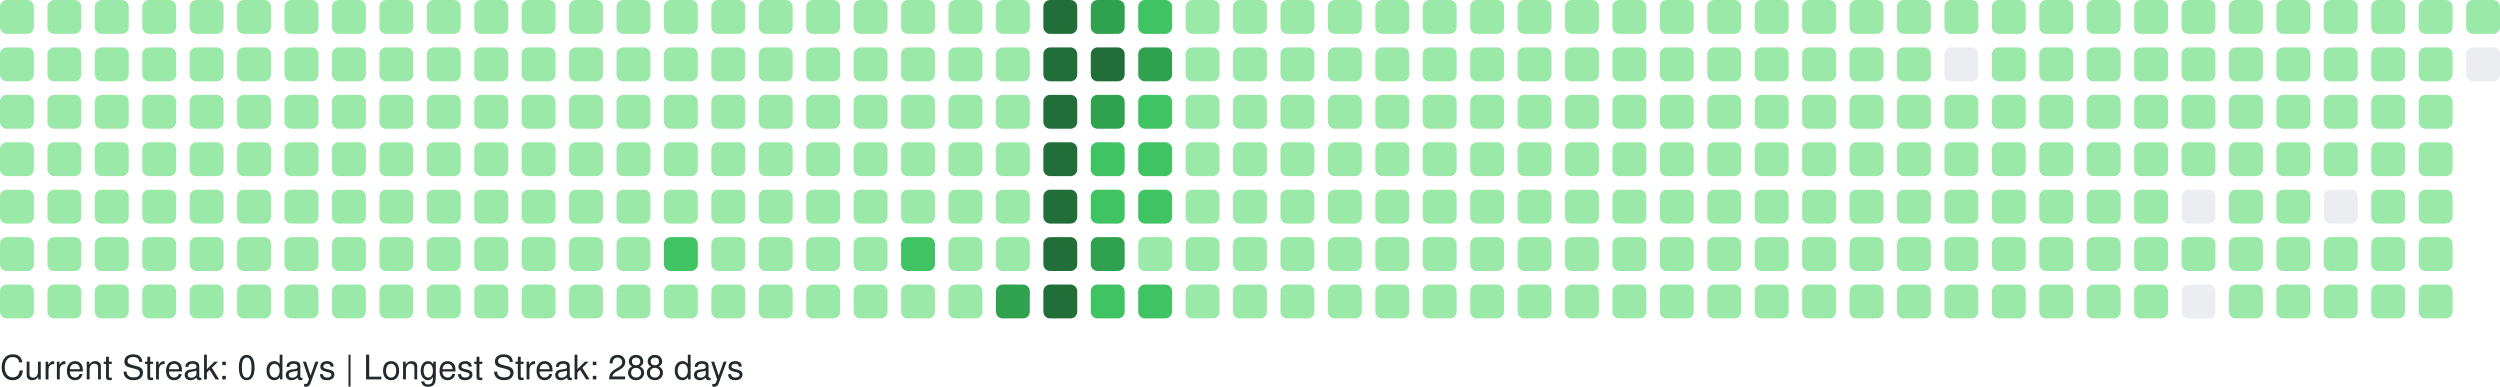
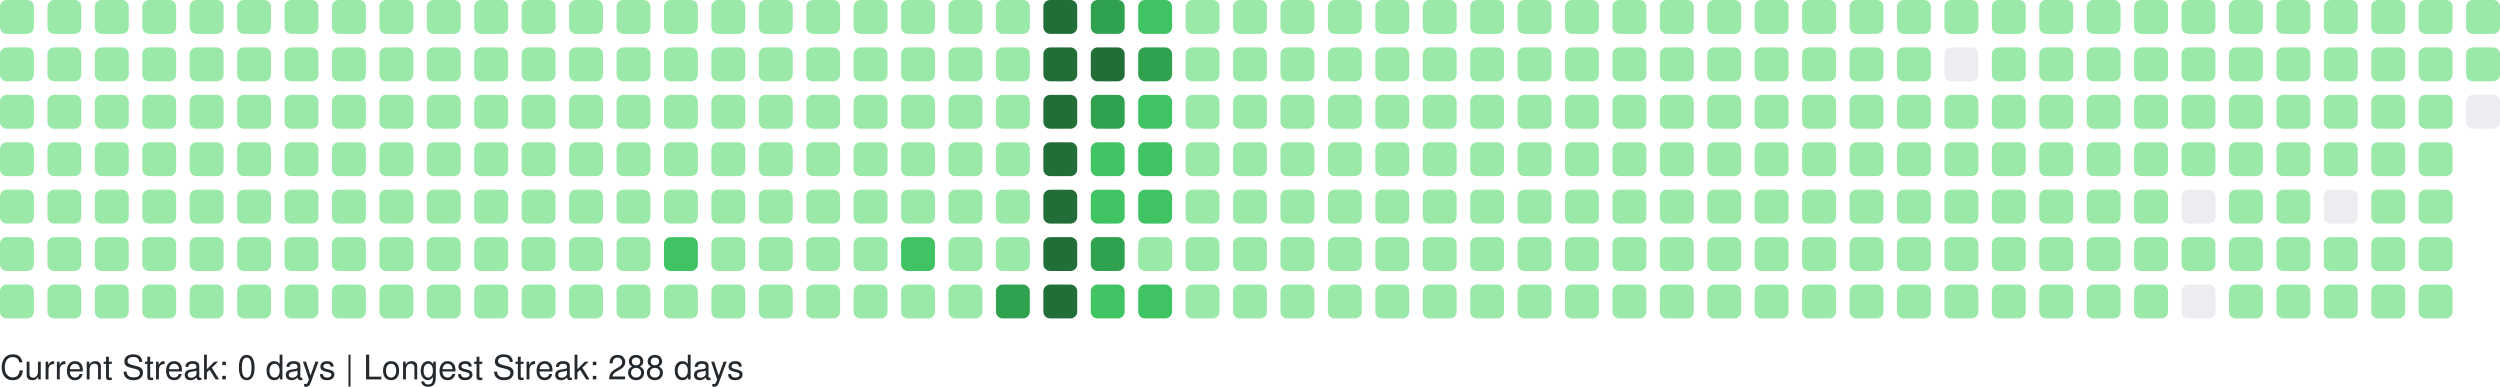
<svg xmlns="http://www.w3.org/2000/svg" width="738" height="114" viewBox="0 0 738 114" role="img" aria-label="GitHub Contributions Heatmap">
  <style>
    text { font-family: -apple-system, BlinkMacSystemFont, "Segoe UI", Helvetica, Arial, sans-serif; font-size: 10px; fill: #24292e; }
  </style>
  <g>
    <rect x="0" y="0" width="10" height="10" rx="2" ry="2" fill="#9be9a8" role="img" aria-label="1 contributions on 2025-09-14">
      </rect>
    <rect x="0" y="14" width="10" height="10" rx="2" ry="2" fill="#9be9a8" role="img" aria-label="2 contributions on 2025-09-15">
      </rect>
    <rect x="0" y="28" width="10" height="10" rx="2" ry="2" fill="#9be9a8" role="img" aria-label="2 contributions on 2025-09-16">
      </rect>
    <rect x="0" y="42" width="10" height="10" rx="2" ry="2" fill="#9be9a8" role="img" aria-label="1 contributions on 2025-09-17">
      </rect>
    <rect x="0" y="56" width="10" height="10" rx="2" ry="2" fill="#9be9a8" role="img" aria-label="2 contributions on 2025-09-18">
      </rect>
    <rect x="0" y="70" width="10" height="10" rx="2" ry="2" fill="#9be9a8" role="img" aria-label="1 contributions on 2025-09-19">
      </rect>
    <rect x="0" y="84" width="10" height="10" rx="2" ry="2" fill="#9be9a8" role="img" aria-label="1 contributions on 2025-09-20">
      </rect>
    <rect x="14" y="0" width="10" height="10" rx="2" ry="2" fill="#9be9a8" role="img" aria-label="1 contributions on 2025-09-21">
      </rect>
    <rect x="14" y="14" width="10" height="10" rx="2" ry="2" fill="#9be9a8" role="img" aria-label="2 contributions on 2025-09-22">
      </rect>
    <rect x="14" y="28" width="10" height="10" rx="2" ry="2" fill="#9be9a8" role="img" aria-label="1 contributions on 2025-09-23">
      </rect>
    <rect x="14" y="42" width="10" height="10" rx="2" ry="2" fill="#9be9a8" role="img" aria-label="10 contributions on 2025-09-24">
      </rect>
    <rect x="14" y="56" width="10" height="10" rx="2" ry="2" fill="#9be9a8" role="img" aria-label="2 contributions on 2025-09-25">
      </rect>
    <rect x="14" y="70" width="10" height="10" rx="2" ry="2" fill="#9be9a8" role="img" aria-label="1 contributions on 2025-09-26">
      </rect>
    <rect x="14" y="84" width="10" height="10" rx="2" ry="2" fill="#9be9a8" role="img" aria-label="1 contributions on 2025-09-27">
      </rect>
    <rect x="28" y="0" width="10" height="10" rx="2" ry="2" fill="#9be9a8" role="img" aria-label="1 contributions on 2025-09-28">
      </rect>
    <rect x="28" y="14" width="10" height="10" rx="2" ry="2" fill="#9be9a8" role="img" aria-label="3 contributions on 2025-09-29">
      </rect>
    <rect x="28" y="28" width="10" height="10" rx="2" ry="2" fill="#9be9a8" role="img" aria-label="1 contributions on 2025-09-30">
      </rect>
    <rect x="28" y="42" width="10" height="10" rx="2" ry="2" fill="#9be9a8" role="img" aria-label="1 contributions on 2025-10-01">
      </rect>
    <rect x="28" y="56" width="10" height="10" rx="2" ry="2" fill="#9be9a8" role="img" aria-label="2 contributions on 2025-10-02">
      </rect>
    <rect x="28" y="70" width="10" height="10" rx="2" ry="2" fill="#9be9a8" role="img" aria-label="1 contributions on 2025-10-03">
      </rect>
    <rect x="28" y="84" width="10" height="10" rx="2" ry="2" fill="#9be9a8" role="img" aria-label="2 contributions on 2025-10-04">
      </rect>
    <rect x="42" y="0" width="10" height="10" rx="2" ry="2" fill="#9be9a8" role="img" aria-label="1 contributions on 2025-10-05">
      </rect>
    <rect x="42" y="14" width="10" height="10" rx="2" ry="2" fill="#9be9a8" role="img" aria-label="2 contributions on 2025-10-06">
      </rect>
    <rect x="42" y="28" width="10" height="10" rx="2" ry="2" fill="#9be9a8" role="img" aria-label="1 contributions on 2025-10-07">
      </rect>
    <rect x="42" y="42" width="10" height="10" rx="2" ry="2" fill="#9be9a8" role="img" aria-label="3 contributions on 2025-10-08">
      </rect>
    <rect x="42" y="56" width="10" height="10" rx="2" ry="2" fill="#9be9a8" role="img" aria-label="2 contributions on 2025-10-09">
      </rect>
    <rect x="42" y="70" width="10" height="10" rx="2" ry="2" fill="#9be9a8" role="img" aria-label="2 contributions on 2025-10-10">
      </rect>
    <rect x="42" y="84" width="10" height="10" rx="2" ry="2" fill="#9be9a8" role="img" aria-label="1 contributions on 2025-10-11">
      </rect>
    <rect x="56" y="0" width="10" height="10" rx="2" ry="2" fill="#9be9a8" role="img" aria-label="7 contributions on 2025-10-12">
      </rect>
    <rect x="56" y="14" width="10" height="10" rx="2" ry="2" fill="#9be9a8" role="img" aria-label="4 contributions on 2025-10-13">
      </rect>
    <rect x="56" y="28" width="10" height="10" rx="2" ry="2" fill="#9be9a8" role="img" aria-label="2 contributions on 2025-10-14">
      </rect>
    <rect x="56" y="42" width="10" height="10" rx="2" ry="2" fill="#9be9a8" role="img" aria-label="1 contributions on 2025-10-15">
      </rect>
    <rect x="56" y="56" width="10" height="10" rx="2" ry="2" fill="#9be9a8" role="img" aria-label="1 contributions on 2025-10-16">
      </rect>
    <rect x="56" y="70" width="10" height="10" rx="2" ry="2" fill="#9be9a8" role="img" aria-label="2 contributions on 2025-10-17">
      </rect>
    <rect x="56" y="84" width="10" height="10" rx="2" ry="2" fill="#9be9a8" role="img" aria-label="2 contributions on 2025-10-18">
      </rect>
    <rect x="70" y="0" width="10" height="10" rx="2" ry="2" fill="#9be9a8" role="img" aria-label="1 contributions on 2025-10-19">
      </rect>
    <rect x="70" y="14" width="10" height="10" rx="2" ry="2" fill="#9be9a8" role="img" aria-label="1 contributions on 2025-10-20">
      </rect>
    <rect x="70" y="28" width="10" height="10" rx="2" ry="2" fill="#9be9a8" role="img" aria-label="1 contributions on 2025-10-21">
      </rect>
    <rect x="70" y="42" width="10" height="10" rx="2" ry="2" fill="#9be9a8" role="img" aria-label="1 contributions on 2025-10-22">
      </rect>
    <rect x="70" y="56" width="10" height="10" rx="2" ry="2" fill="#9be9a8" role="img" aria-label="2 contributions on 2025-10-23">
      </rect>
    <rect x="70" y="70" width="10" height="10" rx="2" ry="2" fill="#9be9a8" role="img" aria-label="1 contributions on 2025-10-24">
      </rect>
    <rect x="70" y="84" width="10" height="10" rx="2" ry="2" fill="#9be9a8" role="img" aria-label="1 contributions on 2025-10-25">
      </rect>
    <rect x="84" y="0" width="10" height="10" rx="2" ry="2" fill="#9be9a8" role="img" aria-label="1 contributions on 2025-10-26">
      </rect>
    <rect x="84" y="14" width="10" height="10" rx="2" ry="2" fill="#9be9a8" role="img" aria-label="1 contributions on 2025-10-27">
      </rect>
    <rect x="84" y="28" width="10" height="10" rx="2" ry="2" fill="#9be9a8" role="img" aria-label="2 contributions on 2025-10-28">
      </rect>
    <rect x="84" y="42" width="10" height="10" rx="2" ry="2" fill="#9be9a8" role="img" aria-label="1 contributions on 2025-10-29">
      </rect>
    <rect x="84" y="56" width="10" height="10" rx="2" ry="2" fill="#9be9a8" role="img" aria-label="2 contributions on 2025-10-30">
      </rect>
    <rect x="84" y="70" width="10" height="10" rx="2" ry="2" fill="#9be9a8" role="img" aria-label="1 contributions on 2025-10-31">
      </rect>
    <rect x="84" y="84" width="10" height="10" rx="2" ry="2" fill="#9be9a8" role="img" aria-label="6 contributions on 2025-11-01">
      </rect>
    <rect x="98" y="0" width="10" height="10" rx="2" ry="2" fill="#9be9a8" role="img" aria-label="1 contributions on 2025-11-02">
      </rect>
    <rect x="98" y="14" width="10" height="10" rx="2" ry="2" fill="#9be9a8" role="img" aria-label="1 contributions on 2025-11-03">
      </rect>
    <rect x="98" y="28" width="10" height="10" rx="2" ry="2" fill="#9be9a8" role="img" aria-label="2 contributions on 2025-11-04">
      </rect>
    <rect x="98" y="42" width="10" height="10" rx="2" ry="2" fill="#9be9a8" role="img" aria-label="1 contributions on 2025-11-05">
      </rect>
    <rect x="98" y="56" width="10" height="10" rx="2" ry="2" fill="#9be9a8" role="img" aria-label="1 contributions on 2025-11-06">
      </rect>
    <rect x="98" y="70" width="10" height="10" rx="2" ry="2" fill="#9be9a8" role="img" aria-label="1 contributions on 2025-11-07">
      </rect>
    <rect x="98" y="84" width="10" height="10" rx="2" ry="2" fill="#9be9a8" role="img" aria-label="1 contributions on 2025-11-08">
      </rect>
    <rect x="112" y="0" width="10" height="10" rx="2" ry="2" fill="#9be9a8" role="img" aria-label="2 contributions on 2025-11-09">
      </rect>
    <rect x="112" y="14" width="10" height="10" rx="2" ry="2" fill="#9be9a8" role="img" aria-label="1 contributions on 2025-11-10">
      </rect>
    <rect x="112" y="28" width="10" height="10" rx="2" ry="2" fill="#9be9a8" role="img" aria-label="1 contributions on 2025-11-11">
      </rect>
    <rect x="112" y="42" width="10" height="10" rx="2" ry="2" fill="#9be9a8" role="img" aria-label="1 contributions on 2025-11-12">
      </rect>
    <rect x="112" y="56" width="10" height="10" rx="2" ry="2" fill="#9be9a8" role="img" aria-label="1 contributions on 2025-11-13">
      </rect>
    <rect x="112" y="70" width="10" height="10" rx="2" ry="2" fill="#9be9a8" role="img" aria-label="11 contributions on 2025-11-14">
      </rect>
    <rect x="112" y="84" width="10" height="10" rx="2" ry="2" fill="#9be9a8" role="img" aria-label="1 contributions on 2025-11-15">
      </rect>
    <rect x="126" y="0" width="10" height="10" rx="2" ry="2" fill="#9be9a8" role="img" aria-label="2 contributions on 2025-11-16">
      </rect>
    <rect x="126" y="14" width="10" height="10" rx="2" ry="2" fill="#9be9a8" role="img" aria-label="2 contributions on 2025-11-17">
      </rect>
    <rect x="126" y="28" width="10" height="10" rx="2" ry="2" fill="#9be9a8" role="img" aria-label="1 contributions on 2025-11-18">
      </rect>
    <rect x="126" y="42" width="10" height="10" rx="2" ry="2" fill="#9be9a8" role="img" aria-label="2 contributions on 2025-11-19">
      </rect>
    <rect x="126" y="56" width="10" height="10" rx="2" ry="2" fill="#9be9a8" role="img" aria-label="1 contributions on 2025-11-20">
      </rect>
    <rect x="126" y="70" width="10" height="10" rx="2" ry="2" fill="#9be9a8" role="img" aria-label="1 contributions on 2025-11-21">
      </rect>
    <rect x="126" y="84" width="10" height="10" rx="2" ry="2" fill="#9be9a8" role="img" aria-label="1 contributions on 2025-11-22">
      </rect>
    <rect x="140" y="0" width="10" height="10" rx="2" ry="2" fill="#9be9a8" role="img" aria-label="1 contributions on 2025-11-23">
      </rect>
    <rect x="140" y="14" width="10" height="10" rx="2" ry="2" fill="#9be9a8" role="img" aria-label="2 contributions on 2025-11-24">
      </rect>
    <rect x="140" y="28" width="10" height="10" rx="2" ry="2" fill="#9be9a8" role="img" aria-label="1 contributions on 2025-11-25">
      </rect>
    <rect x="140" y="42" width="10" height="10" rx="2" ry="2" fill="#9be9a8" role="img" aria-label="1 contributions on 2025-11-26">
      </rect>
    <rect x="140" y="56" width="10" height="10" rx="2" ry="2" fill="#9be9a8" role="img" aria-label="1 contributions on 2025-11-27">
      </rect>
    <rect x="140" y="70" width="10" height="10" rx="2" ry="2" fill="#9be9a8" role="img" aria-label="1 contributions on 2025-11-28">
      </rect>
    <rect x="140" y="84" width="10" height="10" rx="2" ry="2" fill="#9be9a8" role="img" aria-label="1 contributions on 2025-11-29">
      </rect>
    <rect x="154" y="0" width="10" height="10" rx="2" ry="2" fill="#9be9a8" role="img" aria-label="1 contributions on 2025-11-30">
      </rect>
    <rect x="154" y="14" width="10" height="10" rx="2" ry="2" fill="#9be9a8" role="img" aria-label="2 contributions on 2025-12-01">
      </rect>
    <rect x="154" y="28" width="10" height="10" rx="2" ry="2" fill="#9be9a8" role="img" aria-label="1 contributions on 2025-12-02">
      </rect>
    <rect x="154" y="42" width="10" height="10" rx="2" ry="2" fill="#9be9a8" role="img" aria-label="1 contributions on 2025-12-03">
      </rect>
    <rect x="154" y="56" width="10" height="10" rx="2" ry="2" fill="#9be9a8" role="img" aria-label="1 contributions on 2025-12-04">
      </rect>
    <rect x="154" y="70" width="10" height="10" rx="2" ry="2" fill="#9be9a8" role="img" aria-label="2 contributions on 2025-12-05">
      </rect>
    <rect x="154" y="84" width="10" height="10" rx="2" ry="2" fill="#9be9a8" role="img" aria-label="1 contributions on 2025-12-06">
      </rect>
    <rect x="168" y="0" width="10" height="10" rx="2" ry="2" fill="#9be9a8" role="img" aria-label="1 contributions on 2025-12-07">
      </rect>
    <rect x="168" y="14" width="10" height="10" rx="2" ry="2" fill="#9be9a8" role="img" aria-label="1 contributions on 2025-12-08">
      </rect>
    <rect x="168" y="28" width="10" height="10" rx="2" ry="2" fill="#9be9a8" role="img" aria-label="1 contributions on 2025-12-09">
      </rect>
    <rect x="168" y="42" width="10" height="10" rx="2" ry="2" fill="#9be9a8" role="img" aria-label="2 contributions on 2025-12-10">
      </rect>
    <rect x="168" y="56" width="10" height="10" rx="2" ry="2" fill="#9be9a8" role="img" aria-label="12 contributions on 2025-12-11">
      </rect>
    <rect x="168" y="70" width="10" height="10" rx="2" ry="2" fill="#9be9a8" role="img" aria-label="2 contributions on 2025-12-12">
      </rect>
    <rect x="168" y="84" width="10" height="10" rx="2" ry="2" fill="#9be9a8" role="img" aria-label="1 contributions on 2025-12-13">
      </rect>
    <rect x="182" y="0" width="10" height="10" rx="2" ry="2" fill="#9be9a8" role="img" aria-label="1 contributions on 2025-12-14">
      </rect>
    <rect x="182" y="14" width="10" height="10" rx="2" ry="2" fill="#9be9a8" role="img" aria-label="2 contributions on 2025-12-15">
      </rect>
    <rect x="182" y="28" width="10" height="10" rx="2" ry="2" fill="#9be9a8" role="img" aria-label="1 contributions on 2025-12-16">
      </rect>
    <rect x="182" y="42" width="10" height="10" rx="2" ry="2" fill="#9be9a8" role="img" aria-label="1 contributions on 2025-12-17">
      </rect>
    <rect x="182" y="56" width="10" height="10" rx="2" ry="2" fill="#9be9a8" role="img" aria-label="1 contributions on 2025-12-18">
      </rect>
    <rect x="182" y="70" width="10" height="10" rx="2" ry="2" fill="#9be9a8" role="img" aria-label="1 contributions on 2025-12-19">
      </rect>
    <rect x="182" y="84" width="10" height="10" rx="2" ry="2" fill="#9be9a8" role="img" aria-label="1 contributions on 2025-12-20">
      </rect>
    <rect x="196" y="0" width="10" height="10" rx="2" ry="2" fill="#9be9a8" role="img" aria-label="1 contributions on 2025-12-21">
      </rect>
    <rect x="196" y="14" width="10" height="10" rx="2" ry="2" fill="#9be9a8" role="img" aria-label="2 contributions on 2025-12-22">
      </rect>
    <rect x="196" y="28" width="10" height="10" rx="2" ry="2" fill="#9be9a8" role="img" aria-label="11 contributions on 2025-12-23">
      </rect>
    <rect x="196" y="42" width="10" height="10" rx="2" ry="2" fill="#9be9a8" role="img" aria-label="29 contributions on 2025-12-24">
      </rect>
    <rect x="196" y="56" width="10" height="10" rx="2" ry="2" fill="#9be9a8" role="img" aria-label="25 contributions on 2025-12-25">
      </rect>
    <rect x="196" y="70" width="10" height="10" rx="2" ry="2" fill="#40c463" role="img" aria-label="64 contributions on 2025-12-26">
      </rect>
    <rect x="196" y="84" width="10" height="10" rx="2" ry="2" fill="#9be9a8" role="img" aria-label="1 contributions on 2025-12-27">
      </rect>
    <rect x="210" y="0" width="10" height="10" rx="2" ry="2" fill="#9be9a8" role="img" aria-label="1 contributions on 2025-12-28">
      </rect>
    <rect x="210" y="14" width="10" height="10" rx="2" ry="2" fill="#9be9a8" role="img" aria-label="2 contributions on 2025-12-29">
      </rect>
    <rect x="210" y="28" width="10" height="10" rx="2" ry="2" fill="#9be9a8" role="img" aria-label="1 contributions on 2025-12-30">
      </rect>
    <rect x="210" y="42" width="10" height="10" rx="2" ry="2" fill="#9be9a8" role="img" aria-label="1 contributions on 2025-12-31">
      </rect>
    <rect x="210" y="56" width="10" height="10" rx="2" ry="2" fill="#9be9a8" role="img" aria-label="1 contributions on 2026-01-01">
      </rect>
    <rect x="210" y="70" width="10" height="10" rx="2" ry="2" fill="#9be9a8" role="img" aria-label="1 contributions on 2026-01-02">
      </rect>
    <rect x="210" y="84" width="10" height="10" rx="2" ry="2" fill="#9be9a8" role="img" aria-label="2 contributions on 2026-01-03">
      </rect>
    <rect x="224" y="0" width="10" height="10" rx="2" ry="2" fill="#9be9a8" role="img" aria-label="1 contributions on 2026-01-04">
      </rect>
    <rect x="224" y="14" width="10" height="10" rx="2" ry="2" fill="#9be9a8" role="img" aria-label="2 contributions on 2026-01-05">
      </rect>
    <rect x="224" y="28" width="10" height="10" rx="2" ry="2" fill="#9be9a8" role="img" aria-label="1 contributions on 2026-01-06">
      </rect>
    <rect x="224" y="42" width="10" height="10" rx="2" ry="2" fill="#9be9a8" role="img" aria-label="2 contributions on 2026-01-07">
      </rect>
    <rect x="224" y="56" width="10" height="10" rx="2" ry="2" fill="#9be9a8" role="img" aria-label="2 contributions on 2026-01-08">
      </rect>
    <rect x="224" y="70" width="10" height="10" rx="2" ry="2" fill="#9be9a8" role="img" aria-label="1 contributions on 2026-01-09">
      </rect>
    <rect x="224" y="84" width="10" height="10" rx="2" ry="2" fill="#9be9a8" role="img" aria-label="1 contributions on 2026-01-10">
      </rect>
    <rect x="238" y="0" width="10" height="10" rx="2" ry="2" fill="#9be9a8" role="img" aria-label="1 contributions on 2026-01-11">
      </rect>
    <rect x="238" y="14" width="10" height="10" rx="2" ry="2" fill="#9be9a8" role="img" aria-label="3 contributions on 2026-01-12">
      </rect>
    <rect x="238" y="28" width="10" height="10" rx="2" ry="2" fill="#9be9a8" role="img" aria-label="16 contributions on 2026-01-13">
      </rect>
    <rect x="238" y="42" width="10" height="10" rx="2" ry="2" fill="#9be9a8" role="img" aria-label="2 contributions on 2026-01-14">
      </rect>
    <rect x="238" y="56" width="10" height="10" rx="2" ry="2" fill="#9be9a8" role="img" aria-label="6 contributions on 2026-01-15">
      </rect>
    <rect x="238" y="70" width="10" height="10" rx="2" ry="2" fill="#9be9a8" role="img" aria-label="20 contributions on 2026-01-16">
      </rect>
    <rect x="238" y="84" width="10" height="10" rx="2" ry="2" fill="#9be9a8" role="img" aria-label="1 contributions on 2026-01-17">
      </rect>
    <rect x="252" y="0" width="10" height="10" rx="2" ry="2" fill="#9be9a8" role="img" aria-label="1 contributions on 2026-01-18">
      </rect>
    <rect x="252" y="14" width="10" height="10" rx="2" ry="2" fill="#9be9a8" role="img" aria-label="2 contributions on 2026-01-19">
      </rect>
    <rect x="252" y="28" width="10" height="10" rx="2" ry="2" fill="#9be9a8" role="img" aria-label="1 contributions on 2026-01-20">
      </rect>
    <rect x="252" y="42" width="10" height="10" rx="2" ry="2" fill="#9be9a8" role="img" aria-label="2 contributions on 2026-01-21">
      </rect>
    <rect x="252" y="56" width="10" height="10" rx="2" ry="2" fill="#9be9a8" role="img" aria-label="2 contributions on 2026-01-22">
      </rect>
    <rect x="252" y="70" width="10" height="10" rx="2" ry="2" fill="#9be9a8" role="img" aria-label="3 contributions on 2026-01-23">
      </rect>
    <rect x="252" y="84" width="10" height="10" rx="2" ry="2" fill="#9be9a8" role="img" aria-label="2 contributions on 2026-01-24">
      </rect>
    <rect x="266" y="0" width="10" height="10" rx="2" ry="2" fill="#9be9a8" role="img" aria-label="2 contributions on 2026-01-25">
      </rect>
    <rect x="266" y="14" width="10" height="10" rx="2" ry="2" fill="#9be9a8" role="img" aria-label="2 contributions on 2026-01-26">
      </rect>
    <rect x="266" y="28" width="10" height="10" rx="2" ry="2" fill="#9be9a8" role="img" aria-label="1 contributions on 2026-01-27">
      </rect>
    <rect x="266" y="42" width="10" height="10" rx="2" ry="2" fill="#9be9a8" role="img" aria-label="2 contributions on 2026-01-28">
      </rect>
    <rect x="266" y="56" width="10" height="10" rx="2" ry="2" fill="#9be9a8" role="img" aria-label="4 contributions on 2026-01-29">
      </rect>
    <rect x="266" y="70" width="10" height="10" rx="2" ry="2" fill="#40c463" role="img" aria-label="36 contributions on 2026-01-30">
      </rect>
    <rect x="266" y="84" width="10" height="10" rx="2" ry="2" fill="#9be9a8" role="img" aria-label="1 contributions on 2026-01-31">
      </rect>
    <rect x="280" y="0" width="10" height="10" rx="2" ry="2" fill="#9be9a8" role="img" aria-label="2 contributions on 2026-02-01">
      </rect>
    <rect x="280" y="14" width="10" height="10" rx="2" ry="2" fill="#9be9a8" role="img" aria-label="3 contributions on 2026-02-02">
      </rect>
    <rect x="280" y="28" width="10" height="10" rx="2" ry="2" fill="#9be9a8" role="img" aria-label="1 contributions on 2026-02-03">
      </rect>
    <rect x="280" y="42" width="10" height="10" rx="2" ry="2" fill="#9be9a8" role="img" aria-label="2 contributions on 2026-02-04">
      </rect>
    <rect x="280" y="56" width="10" height="10" rx="2" ry="2" fill="#9be9a8" role="img" aria-label="2 contributions on 2026-02-05">
      </rect>
    <rect x="280" y="70" width="10" height="10" rx="2" ry="2" fill="#9be9a8" role="img" aria-label="1 contributions on 2026-02-06">
      </rect>
    <rect x="280" y="84" width="10" height="10" rx="2" ry="2" fill="#9be9a8" role="img" aria-label="3 contributions on 2026-02-07">
      </rect>
    <rect x="294" y="0" width="10" height="10" rx="2" ry="2" fill="#9be9a8" role="img" aria-label="2 contributions on 2026-02-08">
      </rect>
    <rect x="294" y="14" width="10" height="10" rx="2" ry="2" fill="#9be9a8" role="img" aria-label="4 contributions on 2026-02-09">
      </rect>
    <rect x="294" y="28" width="10" height="10" rx="2" ry="2" fill="#9be9a8" role="img" aria-label="2 contributions on 2026-02-10">
      </rect>
    <rect x="294" y="42" width="10" height="10" rx="2" ry="2" fill="#9be9a8" role="img" aria-label="3 contributions on 2026-02-11">
      </rect>
    <rect x="294" y="56" width="10" height="10" rx="2" ry="2" fill="#9be9a8" role="img" aria-label="2 contributions on 2026-02-12">
      </rect>
    <rect x="294" y="70" width="10" height="10" rx="2" ry="2" fill="#9be9a8" role="img" aria-label="5 contributions on 2026-02-13">
      </rect>
    <rect x="294" y="84" width="10" height="10" rx="2" ry="2" fill="#30a14e" role="img" aria-label="80 contributions on 2026-02-14">
      </rect>
    <rect x="308" y="0" width="10" height="10" rx="2" ry="2" fill="#216e39" role="img" aria-label="158 contributions on 2026-02-15">
      </rect>
    <rect x="308" y="14" width="10" height="10" rx="2" ry="2" fill="#216e39" role="img" aria-label="162 contributions on 2026-02-16">
      </rect>
    <rect x="308" y="28" width="10" height="10" rx="2" ry="2" fill="#216e39" role="img" aria-label="122 contributions on 2026-02-17">
      </rect>
    <rect x="308" y="42" width="10" height="10" rx="2" ry="2" fill="#216e39" role="img" aria-label="109 contributions on 2026-02-18">
      </rect>
    <rect x="308" y="56" width="10" height="10" rx="2" ry="2" fill="#216e39" role="img" aria-label="127 contributions on 2026-02-19">
      </rect>
    <rect x="308" y="70" width="10" height="10" rx="2" ry="2" fill="#216e39" role="img" aria-label="117 contributions on 2026-02-20">
      </rect>
    <rect x="308" y="84" width="10" height="10" rx="2" ry="2" fill="#216e39" role="img" aria-label="137 contributions on 2026-02-21">
      </rect>
    <rect x="322" y="0" width="10" height="10" rx="2" ry="2" fill="#30a14e" role="img" aria-label="99 contributions on 2026-02-22">
      </rect>
    <rect x="322" y="14" width="10" height="10" rx="2" ry="2" fill="#216e39" role="img" aria-label="105 contributions on 2026-02-23">
      </rect>
    <rect x="322" y="28" width="10" height="10" rx="2" ry="2" fill="#30a14e" role="img" aria-label="86 contributions on 2026-02-24">
      </rect>
    <rect x="322" y="42" width="10" height="10" rx="2" ry="2" fill="#40c463" role="img" aria-label="36 contributions on 2026-02-25">
      </rect>
    <rect x="322" y="56" width="10" height="10" rx="2" ry="2" fill="#40c463" role="img" aria-label="67 contributions on 2026-02-26">
      </rect>
    <rect x="322" y="70" width="10" height="10" rx="2" ry="2" fill="#30a14e" role="img" aria-label="84 contributions on 2026-02-27">
      </rect>
    <rect x="322" y="84" width="10" height="10" rx="2" ry="2" fill="#40c463" role="img" aria-label="52 contributions on 2026-02-28">
      </rect>
    <rect x="336" y="0" width="10" height="10" rx="2" ry="2" fill="#40c463" role="img" aria-label="57 contributions on 2026-03-01">
      </rect>
    <rect x="336" y="14" width="10" height="10" rx="2" ry="2" fill="#30a14e" role="img" aria-label="71 contributions on 2026-03-02">
      </rect>
    <rect x="336" y="28" width="10" height="10" rx="2" ry="2" fill="#40c463" role="img" aria-label="53 contributions on 2026-03-03">
      </rect>
    <rect x="336" y="42" width="10" height="10" rx="2" ry="2" fill="#40c463" role="img" aria-label="47 contributions on 2026-03-04">
      </rect>
    <rect x="336" y="56" width="10" height="10" rx="2" ry="2" fill="#40c463" role="img" aria-label="41 contributions on 2026-03-05">
      </rect>
    <rect x="336" y="70" width="10" height="10" rx="2" ry="2" fill="#9be9a8" role="img" aria-label="19 contributions on 2026-03-06">
      </rect>
    <rect x="336" y="84" width="10" height="10" rx="2" ry="2" fill="#40c463" role="img" aria-label="42 contributions on 2026-03-07">
      </rect>
    <rect x="350" y="0" width="10" height="10" rx="2" ry="2" fill="#9be9a8" role="img" aria-label="8 contributions on 2026-03-08">
      </rect>
    <rect x="350" y="14" width="10" height="10" rx="2" ry="2" fill="#9be9a8" role="img" aria-label="30 contributions on 2026-03-09">
      </rect>
    <rect x="350" y="28" width="10" height="10" rx="2" ry="2" fill="#9be9a8" role="img" aria-label="27 contributions on 2026-03-10">
      </rect>
    <rect x="350" y="42" width="10" height="10" rx="2" ry="2" fill="#9be9a8" role="img" aria-label="10 contributions on 2026-03-11">
      </rect>
    <rect x="350" y="56" width="10" height="10" rx="2" ry="2" fill="#9be9a8" role="img" aria-label="1 contributions on 2026-03-12">
      </rect>
    <rect x="350" y="70" width="10" height="10" rx="2" ry="2" fill="#9be9a8" role="img" aria-label="14 contributions on 2026-03-13">
      </rect>
    <rect x="350" y="84" width="10" height="10" rx="2" ry="2" fill="#9be9a8" role="img" aria-label="2 contributions on 2026-03-14">
      </rect>
    <rect x="364" y="0" width="10" height="10" rx="2" ry="2" fill="#9be9a8" role="img" aria-label="1 contributions on 2026-03-15">
      </rect>
    <rect x="364" y="14" width="10" height="10" rx="2" ry="2" fill="#9be9a8" role="img" aria-label="2 contributions on 2026-03-16">
      </rect>
    <rect x="364" y="28" width="10" height="10" rx="2" ry="2" fill="#9be9a8" role="img" aria-label="1 contributions on 2026-03-17">
      </rect>
    <rect x="364" y="42" width="10" height="10" rx="2" ry="2" fill="#9be9a8" role="img" aria-label="1 contributions on 2026-03-18">
      </rect>
    <rect x="364" y="56" width="10" height="10" rx="2" ry="2" fill="#9be9a8" role="img" aria-label="1 contributions on 2026-03-19">
      </rect>
    <rect x="364" y="70" width="10" height="10" rx="2" ry="2" fill="#9be9a8" role="img" aria-label="1 contributions on 2026-03-20">
      </rect>
    <rect x="364" y="84" width="10" height="10" rx="2" ry="2" fill="#9be9a8" role="img" aria-label="2 contributions on 2026-03-21">
      </rect>
    <rect x="378" y="0" width="10" height="10" rx="2" ry="2" fill="#9be9a8" role="img" aria-label="1 contributions on 2026-03-22">
      </rect>
    <rect x="378" y="14" width="10" height="10" rx="2" ry="2" fill="#9be9a8" role="img" aria-label="2 contributions on 2026-03-23">
      </rect>
    <rect x="378" y="28" width="10" height="10" rx="2" ry="2" fill="#9be9a8" role="img" aria-label="2 contributions on 2026-03-24">
      </rect>
    <rect x="378" y="42" width="10" height="10" rx="2" ry="2" fill="#9be9a8" role="img" aria-label="2 contributions on 2026-03-25">
      </rect>
    <rect x="378" y="56" width="10" height="10" rx="2" ry="2" fill="#9be9a8" role="img" aria-label="1 contributions on 2026-03-26">
      </rect>
    <rect x="378" y="70" width="10" height="10" rx="2" ry="2" fill="#9be9a8" role="img" aria-label="1 contributions on 2026-03-27">
      </rect>
    <rect x="378" y="84" width="10" height="10" rx="2" ry="2" fill="#9be9a8" role="img" aria-label="1 contributions on 2026-03-28">
      </rect>
    <rect x="392" y="0" width="10" height="10" rx="2" ry="2" fill="#9be9a8" role="img" aria-label="1 contributions on 2026-03-29">
      </rect>
    <rect x="392" y="14" width="10" height="10" rx="2" ry="2" fill="#9be9a8" role="img" aria-label="2 contributions on 2026-03-30">
      </rect>
    <rect x="392" y="28" width="10" height="10" rx="2" ry="2" fill="#9be9a8" role="img" aria-label="1 contributions on 2026-03-31">
      </rect>
    <rect x="392" y="42" width="10" height="10" rx="2" ry="2" fill="#9be9a8" role="img" aria-label="2 contributions on 2026-04-01">
      </rect>
    <rect x="392" y="56" width="10" height="10" rx="2" ry="2" fill="#9be9a8" role="img" aria-label="2 contributions on 2026-04-02">
      </rect>
    <rect x="392" y="70" width="10" height="10" rx="2" ry="2" fill="#9be9a8" role="img" aria-label="2 contributions on 2026-04-03">
      </rect>
    <rect x="392" y="84" width="10" height="10" rx="2" ry="2" fill="#9be9a8" role="img" aria-label="1 contributions on 2026-04-04">
      </rect>
    <rect x="406" y="0" width="10" height="10" rx="2" ry="2" fill="#9be9a8" role="img" aria-label="2 contributions on 2026-04-05">
      </rect>
    <rect x="406" y="14" width="10" height="10" rx="2" ry="2" fill="#9be9a8" role="img" aria-label="2 contributions on 2026-04-06">
      </rect>
    <rect x="406" y="28" width="10" height="10" rx="2" ry="2" fill="#9be9a8" role="img" aria-label="1 contributions on 2026-04-07">
      </rect>
    <rect x="406" y="42" width="10" height="10" rx="2" ry="2" fill="#9be9a8" role="img" aria-label="1 contributions on 2026-04-08">
      </rect>
    <rect x="406" y="56" width="10" height="10" rx="2" ry="2" fill="#9be9a8" role="img" aria-label="1 contributions on 2026-04-09">
      </rect>
    <rect x="406" y="70" width="10" height="10" rx="2" ry="2" fill="#9be9a8" role="img" aria-label="2 contributions on 2026-04-10">
      </rect>
    <rect x="406" y="84" width="10" height="10" rx="2" ry="2" fill="#9be9a8" role="img" aria-label="1 contributions on 2026-04-11">
      </rect>
    <rect x="420" y="0" width="10" height="10" rx="2" ry="2" fill="#9be9a8" role="img" aria-label="2 contributions on 2026-04-12">
      </rect>
    <rect x="420" y="14" width="10" height="10" rx="2" ry="2" fill="#9be9a8" role="img" aria-label="2 contributions on 2026-04-13">
      </rect>
    <rect x="420" y="28" width="10" height="10" rx="2" ry="2" fill="#9be9a8" role="img" aria-label="1 contributions on 2026-04-14">
      </rect>
    <rect x="420" y="42" width="10" height="10" rx="2" ry="2" fill="#9be9a8" role="img" aria-label="1 contributions on 2026-04-15">
      </rect>
    <rect x="420" y="56" width="10" height="10" rx="2" ry="2" fill="#9be9a8" role="img" aria-label="2 contributions on 2026-04-16">
      </rect>
    <rect x="420" y="70" width="10" height="10" rx="2" ry="2" fill="#9be9a8" role="img" aria-label="1 contributions on 2026-04-17">
      </rect>
    <rect x="420" y="84" width="10" height="10" rx="2" ry="2" fill="#9be9a8" role="img" aria-label="2 contributions on 2026-04-18">
      </rect>
    <rect x="434" y="0" width="10" height="10" rx="2" ry="2" fill="#9be9a8" role="img" aria-label="1 contributions on 2026-04-19">
      </rect>
    <rect x="434" y="14" width="10" height="10" rx="2" ry="2" fill="#9be9a8" role="img" aria-label="2 contributions on 2026-04-20">
      </rect>
    <rect x="434" y="28" width="10" height="10" rx="2" ry="2" fill="#9be9a8" role="img" aria-label="2 contributions on 2026-04-21">
      </rect>
    <rect x="434" y="42" width="10" height="10" rx="2" ry="2" fill="#9be9a8" role="img" aria-label="1 contributions on 2026-04-22">
      </rect>
    <rect x="434" y="56" width="10" height="10" rx="2" ry="2" fill="#9be9a8" role="img" aria-label="1 contributions on 2026-04-23">
      </rect>
    <rect x="434" y="70" width="10" height="10" rx="2" ry="2" fill="#9be9a8" role="img" aria-label="6 contributions on 2026-04-24">
      </rect>
    <rect x="434" y="84" width="10" height="10" rx="2" ry="2" fill="#9be9a8" role="img" aria-label="1 contributions on 2026-04-25">
      </rect>
    <rect x="448" y="0" width="10" height="10" rx="2" ry="2" fill="#9be9a8" role="img" aria-label="1 contributions on 2026-04-26">
      </rect>
    <rect x="448" y="14" width="10" height="10" rx="2" ry="2" fill="#9be9a8" role="img" aria-label="2 contributions on 2026-04-27">
      </rect>
    <rect x="448" y="28" width="10" height="10" rx="2" ry="2" fill="#9be9a8" role="img" aria-label="1 contributions on 2026-04-28">
      </rect>
    <rect x="448" y="42" width="10" height="10" rx="2" ry="2" fill="#9be9a8" role="img" aria-label="1 contributions on 2026-04-29">
      </rect>
    <rect x="448" y="56" width="10" height="10" rx="2" ry="2" fill="#9be9a8" role="img" aria-label="2 contributions on 2026-04-30">
      </rect>
    <rect x="448" y="70" width="10" height="10" rx="2" ry="2" fill="#9be9a8" role="img" aria-label="1 contributions on 2026-05-01">
      </rect>
    <rect x="448" y="84" width="10" height="10" rx="2" ry="2" fill="#9be9a8" role="img" aria-label="1 contributions on 2026-05-02">
      </rect>
    <rect x="462" y="0" width="10" height="10" rx="2" ry="2" fill="#9be9a8" role="img" aria-label="2 contributions on 2026-05-03">
      </rect>
    <rect x="462" y="14" width="10" height="10" rx="2" ry="2" fill="#9be9a8" role="img" aria-label="2 contributions on 2026-05-04">
      </rect>
    <rect x="462" y="28" width="10" height="10" rx="2" ry="2" fill="#9be9a8" role="img" aria-label="1 contributions on 2026-05-05">
      </rect>
    <rect x="462" y="42" width="10" height="10" rx="2" ry="2" fill="#9be9a8" role="img" aria-label="2 contributions on 2026-05-06">
      </rect>
    <rect x="462" y="56" width="10" height="10" rx="2" ry="2" fill="#9be9a8" role="img" aria-label="1 contributions on 2026-05-07">
      </rect>
    <rect x="462" y="70" width="10" height="10" rx="2" ry="2" fill="#9be9a8" role="img" aria-label="1 contributions on 2026-05-08">
      </rect>
    <rect x="462" y="84" width="10" height="10" rx="2" ry="2" fill="#9be9a8" role="img" aria-label="1 contributions on 2026-05-09">
      </rect>
    <rect x="476" y="0" width="10" height="10" rx="2" ry="2" fill="#9be9a8" role="img" aria-label="1 contributions on 2026-05-10">
      </rect>
    <rect x="476" y="14" width="10" height="10" rx="2" ry="2" fill="#9be9a8" role="img" aria-label="3 contributions on 2026-05-11">
      </rect>
    <rect x="476" y="28" width="10" height="10" rx="2" ry="2" fill="#9be9a8" role="img" aria-label="2 contributions on 2026-05-12">
      </rect>
    <rect x="476" y="42" width="10" height="10" rx="2" ry="2" fill="#9be9a8" role="img" aria-label="1 contributions on 2026-05-13">
      </rect>
    <rect x="476" y="56" width="10" height="10" rx="2" ry="2" fill="#9be9a8" role="img" aria-label="1 contributions on 2026-05-14">
      </rect>
    <rect x="476" y="70" width="10" height="10" rx="2" ry="2" fill="#9be9a8" role="img" aria-label="1 contributions on 2026-05-15">
      </rect>
    <rect x="476" y="84" width="10" height="10" rx="2" ry="2" fill="#9be9a8" role="img" aria-label="1 contributions on 2026-05-16">
      </rect>
    <rect x="490" y="0" width="10" height="10" rx="2" ry="2" fill="#9be9a8" role="img" aria-label="1 contributions on 2026-05-17">
      </rect>
    <rect x="490" y="14" width="10" height="10" rx="2" ry="2" fill="#9be9a8" role="img" aria-label="3 contributions on 2026-05-18">
      </rect>
    <rect x="490" y="28" width="10" height="10" rx="2" ry="2" fill="#9be9a8" role="img" aria-label="1 contributions on 2026-05-19">
      </rect>
    <rect x="490" y="42" width="10" height="10" rx="2" ry="2" fill="#9be9a8" role="img" aria-label="8 contributions on 2026-05-20">
      </rect>
    <rect x="490" y="56" width="10" height="10" rx="2" ry="2" fill="#9be9a8" role="img" aria-label="1 contributions on 2026-05-21">
      </rect>
    <rect x="490" y="70" width="10" height="10" rx="2" ry="2" fill="#9be9a8" role="img" aria-label="1 contributions on 2026-05-22">
      </rect>
    <rect x="490" y="84" width="10" height="10" rx="2" ry="2" fill="#9be9a8" role="img" aria-label="1 contributions on 2026-05-23">
      </rect>
    <rect x="504" y="0" width="10" height="10" rx="2" ry="2" fill="#9be9a8" role="img" aria-label="1 contributions on 2026-05-24">
      </rect>
    <rect x="504" y="14" width="10" height="10" rx="2" ry="2" fill="#9be9a8" role="img" aria-label="2 contributions on 2026-05-25">
      </rect>
    <rect x="504" y="28" width="10" height="10" rx="2" ry="2" fill="#9be9a8" role="img" aria-label="1 contributions on 2026-05-26">
      </rect>
    <rect x="504" y="42" width="10" height="10" rx="2" ry="2" fill="#9be9a8" role="img" aria-label="2 contributions on 2026-05-27">
      </rect>
    <rect x="504" y="56" width="10" height="10" rx="2" ry="2" fill="#9be9a8" role="img" aria-label="3 contributions on 2026-05-28">
      </rect>
    <rect x="504" y="70" width="10" height="10" rx="2" ry="2" fill="#9be9a8" role="img" aria-label="1 contributions on 2026-05-29">
      </rect>
    <rect x="504" y="84" width="10" height="10" rx="2" ry="2" fill="#9be9a8" role="img" aria-label="1 contributions on 2026-05-30">
      </rect>
    <rect x="518" y="0" width="10" height="10" rx="2" ry="2" fill="#9be9a8" role="img" aria-label="2 contributions on 2026-05-31">
      </rect>
    <rect x="518" y="14" width="10" height="10" rx="2" ry="2" fill="#9be9a8" role="img" aria-label="3 contributions on 2026-06-01">
      </rect>
    <rect x="518" y="28" width="10" height="10" rx="2" ry="2" fill="#9be9a8" role="img" aria-label="4 contributions on 2026-06-02">
      </rect>
    <rect x="518" y="42" width="10" height="10" rx="2" ry="2" fill="#9be9a8" role="img" aria-label="1 contributions on 2026-06-03">
      </rect>
    <rect x="518" y="56" width="10" height="10" rx="2" ry="2" fill="#9be9a8" role="img" aria-label="3 contributions on 2026-06-04">
      </rect>
    <rect x="518" y="70" width="10" height="10" rx="2" ry="2" fill="#9be9a8" role="img" aria-label="2 contributions on 2026-06-05">
      </rect>
    <rect x="518" y="84" width="10" height="10" rx="2" ry="2" fill="#9be9a8" role="img" aria-label="1 contributions on 2026-06-06">
      </rect>
    <rect x="532" y="0" width="10" height="10" rx="2" ry="2" fill="#9be9a8" role="img" aria-label="2 contributions on 2026-06-07">
      </rect>
    <rect x="532" y="14" width="10" height="10" rx="2" ry="2" fill="#9be9a8" role="img" aria-label="2 contributions on 2026-06-08">
      </rect>
    <rect x="532" y="28" width="10" height="10" rx="2" ry="2" fill="#9be9a8" role="img" aria-label="1 contributions on 2026-06-09">
      </rect>
    <rect x="532" y="42" width="10" height="10" rx="2" ry="2" fill="#9be9a8" role="img" aria-label="1 contributions on 2026-06-10">
      </rect>
    <rect x="532" y="56" width="10" height="10" rx="2" ry="2" fill="#9be9a8" role="img" aria-label="1 contributions on 2026-06-11">
      </rect>
    <rect x="532" y="70" width="10" height="10" rx="2" ry="2" fill="#9be9a8" role="img" aria-label="1 contributions on 2026-06-12">
      </rect>
    <rect x="532" y="84" width="10" height="10" rx="2" ry="2" fill="#9be9a8" role="img" aria-label="2 contributions on 2026-06-13">
      </rect>
    <rect x="546" y="0" width="10" height="10" rx="2" ry="2" fill="#9be9a8" role="img" aria-label="1 contributions on 2026-06-14">
      </rect>
    <rect x="546" y="14" width="10" height="10" rx="2" ry="2" fill="#9be9a8" role="img" aria-label="1 contributions on 2026-06-15">
      </rect>
    <rect x="546" y="28" width="10" height="10" rx="2" ry="2" fill="#9be9a8" role="img" aria-label="1 contributions on 2026-06-16">
      </rect>
    <rect x="546" y="42" width="10" height="10" rx="2" ry="2" fill="#9be9a8" role="img" aria-label="1 contributions on 2026-06-17">
      </rect>
    <rect x="546" y="56" width="10" height="10" rx="2" ry="2" fill="#9be9a8" role="img" aria-label="2 contributions on 2026-06-18">
      </rect>
    <rect x="546" y="70" width="10" height="10" rx="2" ry="2" fill="#9be9a8" role="img" aria-label="1 contributions on 2026-06-19">
      </rect>
    <rect x="546" y="84" width="10" height="10" rx="2" ry="2" fill="#9be9a8" role="img" aria-label="2 contributions on 2026-06-20">
      </rect>
    <rect x="560" y="0" width="10" height="10" rx="2" ry="2" fill="#9be9a8" role="img" aria-label="1 contributions on 2026-06-21">
      </rect>
    <rect x="560" y="14" width="10" height="10" rx="2" ry="2" fill="#9be9a8" role="img" aria-label="1 contributions on 2026-06-22">
      </rect>
    <rect x="560" y="28" width="10" height="10" rx="2" ry="2" fill="#9be9a8" role="img" aria-label="1 contributions on 2026-06-23">
      </rect>
    <rect x="560" y="42" width="10" height="10" rx="2" ry="2" fill="#9be9a8" role="img" aria-label="2 contributions on 2026-06-24">
      </rect>
    <rect x="560" y="56" width="10" height="10" rx="2" ry="2" fill="#9be9a8" role="img" aria-label="1 contributions on 2026-06-25">
      </rect>
    <rect x="560" y="70" width="10" height="10" rx="2" ry="2" fill="#9be9a8" role="img" aria-label="1 contributions on 2026-06-26">
      </rect>
    <rect x="560" y="84" width="10" height="10" rx="2" ry="2" fill="#9be9a8" role="img" aria-label="1 contributions on 2026-06-27">
      </rect>
    <rect x="574" y="0" width="10" height="10" rx="2" ry="2" fill="#9be9a8" role="img" aria-label="1 contributions on 2026-06-28">
      </rect>
    <rect x="574" y="14" width="10" height="10" rx="2" ry="2" fill="#ebedf0" role="img" aria-label="0 contributions on 2026-06-29">
      </rect>
    <rect x="574" y="28" width="10" height="10" rx="2" ry="2" fill="#9be9a8" role="img" aria-label="1 contributions on 2026-06-30">
      </rect>
    <rect x="574" y="42" width="10" height="10" rx="2" ry="2" fill="#9be9a8" role="img" aria-label="1 contributions on 2026-07-01">
      </rect>
    <rect x="574" y="56" width="10" height="10" rx="2" ry="2" fill="#9be9a8" role="img" aria-label="2 contributions on 2026-07-02">
      </rect>
    <rect x="574" y="70" width="10" height="10" rx="2" ry="2" fill="#9be9a8" role="img" aria-label="1 contributions on 2026-07-03">
      </rect>
    <rect x="574" y="84" width="10" height="10" rx="2" ry="2" fill="#9be9a8" role="img" aria-label="1 contributions on 2026-07-04">
      </rect>
    <rect x="588" y="0" width="10" height="10" rx="2" ry="2" fill="#9be9a8" role="img" aria-label="1 contributions on 2026-07-05">
      </rect>
    <rect x="588" y="14" width="10" height="10" rx="2" ry="2" fill="#9be9a8" role="img" aria-label="2 contributions on 2026-07-06">
      </rect>
    <rect x="588" y="28" width="10" height="10" rx="2" ry="2" fill="#9be9a8" role="img" aria-label="1 contributions on 2026-07-07">
      </rect>
    <rect x="588" y="42" width="10" height="10" rx="2" ry="2" fill="#9be9a8" role="img" aria-label="1 contributions on 2026-07-08">
      </rect>
    <rect x="588" y="56" width="10" height="10" rx="2" ry="2" fill="#9be9a8" role="img" aria-label="1 contributions on 2026-07-09">
      </rect>
    <rect x="588" y="70" width="10" height="10" rx="2" ry="2" fill="#9be9a8" role="img" aria-label="1 contributions on 2026-07-10">
      </rect>
    <rect x="588" y="84" width="10" height="10" rx="2" ry="2" fill="#9be9a8" role="img" aria-label="1 contributions on 2026-07-11">
      </rect>
    <rect x="602" y="0" width="10" height="10" rx="2" ry="2" fill="#9be9a8" role="img" aria-label="1 contributions on 2026-07-12">
      </rect>
    <rect x="602" y="14" width="10" height="10" rx="2" ry="2" fill="#9be9a8" role="img" aria-label="1 contributions on 2026-07-13">
      </rect>
    <rect x="602" y="28" width="10" height="10" rx="2" ry="2" fill="#9be9a8" role="img" aria-label="1 contributions on 2026-07-14">
      </rect>
    <rect x="602" y="42" width="10" height="10" rx="2" ry="2" fill="#9be9a8" role="img" aria-label="1 contributions on 2026-07-15">
      </rect>
    <rect x="602" y="56" width="10" height="10" rx="2" ry="2" fill="#9be9a8" role="img" aria-label="1 contributions on 2026-07-16">
      </rect>
    <rect x="602" y="70" width="10" height="10" rx="2" ry="2" fill="#9be9a8" role="img" aria-label="2 contributions on 2026-07-17">
      </rect>
    <rect x="602" y="84" width="10" height="10" rx="2" ry="2" fill="#9be9a8" role="img" aria-label="1 contributions on 2026-07-18">
      </rect>
    <rect x="616" y="0" width="10" height="10" rx="2" ry="2" fill="#9be9a8" role="img" aria-label="1 contributions on 2026-07-19">
      </rect>
    <rect x="616" y="14" width="10" height="10" rx="2" ry="2" fill="#9be9a8" role="img" aria-label="1 contributions on 2026-07-20">
      </rect>
    <rect x="616" y="28" width="10" height="10" rx="2" ry="2" fill="#9be9a8" role="img" aria-label="1 contributions on 2026-07-21">
      </rect>
    <rect x="616" y="42" width="10" height="10" rx="2" ry="2" fill="#9be9a8" role="img" aria-label="1 contributions on 2026-07-22">
      </rect>
    <rect x="616" y="56" width="10" height="10" rx="2" ry="2" fill="#9be9a8" role="img" aria-label="1 contributions on 2026-07-23">
      </rect>
    <rect x="616" y="70" width="10" height="10" rx="2" ry="2" fill="#9be9a8" role="img" aria-label="1 contributions on 2026-07-24">
      </rect>
    <rect x="616" y="84" width="10" height="10" rx="2" ry="2" fill="#9be9a8" role="img" aria-label="1 contributions on 2026-07-25">
      </rect>
    <rect x="630" y="0" width="10" height="10" rx="2" ry="2" fill="#9be9a8" role="img" aria-label="1 contributions on 2026-07-26">
      </rect>
    <rect x="630" y="14" width="10" height="10" rx="2" ry="2" fill="#9be9a8" role="img" aria-label="1 contributions on 2026-07-27">
      </rect>
    <rect x="630" y="28" width="10" height="10" rx="2" ry="2" fill="#9be9a8" role="img" aria-label="1 contributions on 2026-07-28">
      </rect>
    <rect x="630" y="42" width="10" height="10" rx="2" ry="2" fill="#9be9a8" role="img" aria-label="2 contributions on 2026-07-29">
      </rect>
    <rect x="630" y="56" width="10" height="10" rx="2" ry="2" fill="#9be9a8" role="img" aria-label="1 contributions on 2026-07-30">
      </rect>
    <rect x="630" y="70" width="10" height="10" rx="2" ry="2" fill="#9be9a8" role="img" aria-label="1 contributions on 2026-07-31">
      </rect>
    <rect x="630" y="84" width="10" height="10" rx="2" ry="2" fill="#9be9a8" role="img" aria-label="1 contributions on 2026-08-01">
      </rect>
    <rect x="644" y="0" width="10" height="10" rx="2" ry="2" fill="#9be9a8" role="img" aria-label="1 contributions on 2026-08-02">
      </rect>
    <rect x="644" y="14" width="10" height="10" rx="2" ry="2" fill="#9be9a8" role="img" aria-label="1 contributions on 2026-08-03">
      </rect>
    <rect x="644" y="28" width="10" height="10" rx="2" ry="2" fill="#9be9a8" role="img" aria-label="1 contributions on 2026-08-04">
      </rect>
    <rect x="644" y="42" width="10" height="10" rx="2" ry="2" fill="#9be9a8" role="img" aria-label="1 contributions on 2026-08-05">
      </rect>
    <rect x="644" y="56" width="10" height="10" rx="2" ry="2" fill="#ebedf0" role="img" aria-label="0 contributions on 2026-08-06">
      </rect>
    <rect x="644" y="70" width="10" height="10" rx="2" ry="2" fill="#9be9a8" role="img" aria-label="2 contributions on 2026-08-07">
      </rect>
    <rect x="644" y="84" width="10" height="10" rx="2" ry="2" fill="#ebedf0" role="img" aria-label="0 contributions on 2026-08-08">
      </rect>
    <rect x="658" y="0" width="10" height="10" rx="2" ry="2" fill="#9be9a8" role="img" aria-label="1 contributions on 2026-08-09">
      </rect>
    <rect x="658" y="14" width="10" height="10" rx="2" ry="2" fill="#9be9a8" role="img" aria-label="1 contributions on 2026-08-10">
      </rect>
    <rect x="658" y="28" width="10" height="10" rx="2" ry="2" fill="#9be9a8" role="img" aria-label="1 contributions on 2026-08-11">
      </rect>
    <rect x="658" y="42" width="10" height="10" rx="2" ry="2" fill="#9be9a8" role="img" aria-label="2 contributions on 2026-08-12">
      </rect>
    <rect x="658" y="56" width="10" height="10" rx="2" ry="2" fill="#9be9a8" role="img" aria-label="1 contributions on 2026-08-13">
      </rect>
    <rect x="658" y="70" width="10" height="10" rx="2" ry="2" fill="#9be9a8" role="img" aria-label="1 contributions on 2026-08-14">
      </rect>
    <rect x="658" y="84" width="10" height="10" rx="2" ry="2" fill="#9be9a8" role="img" aria-label="2 contributions on 2026-08-15">
      </rect>
    <rect x="672" y="0" width="10" height="10" rx="2" ry="2" fill="#9be9a8" role="img" aria-label="1 contributions on 2026-08-16">
      </rect>
    <rect x="672" y="14" width="10" height="10" rx="2" ry="2" fill="#9be9a8" role="img" aria-label="1 contributions on 2026-08-17">
      </rect>
    <rect x="672" y="28" width="10" height="10" rx="2" ry="2" fill="#9be9a8" role="img" aria-label="1 contributions on 2026-08-18">
      </rect>
    <rect x="672" y="42" width="10" height="10" rx="2" ry="2" fill="#9be9a8" role="img" aria-label="1 contributions on 2026-08-19">
      </rect>
    <rect x="672" y="56" width="10" height="10" rx="2" ry="2" fill="#9be9a8" role="img" aria-label="1 contributions on 2026-08-20">
      </rect>
    <rect x="672" y="70" width="10" height="10" rx="2" ry="2" fill="#9be9a8" role="img" aria-label="1 contributions on 2026-08-21">
      </rect>
    <rect x="672" y="84" width="10" height="10" rx="2" ry="2" fill="#9be9a8" role="img" aria-label="1 contributions on 2026-08-22">
      </rect>
    <rect x="686" y="0" width="10" height="10" rx="2" ry="2" fill="#9be9a8" role="img" aria-label="2 contributions on 2026-08-23">
      </rect>
    <rect x="686" y="14" width="10" height="10" rx="2" ry="2" fill="#9be9a8" role="img" aria-label="1 contributions on 2026-08-24">
      </rect>
    <rect x="686" y="28" width="10" height="10" rx="2" ry="2" fill="#9be9a8" role="img" aria-label="1 contributions on 2026-08-25">
      </rect>
    <rect x="686" y="42" width="10" height="10" rx="2" ry="2" fill="#9be9a8" role="img" aria-label="1 contributions on 2026-08-26">
      </rect>
    <rect x="686" y="56" width="10" height="10" rx="2" ry="2" fill="#ebedf0" role="img" aria-label="0 contributions on 2026-08-27">
      </rect>
    <rect x="686" y="70" width="10" height="10" rx="2" ry="2" fill="#9be9a8" role="img" aria-label="2 contributions on 2026-08-28">
      </rect>
    <rect x="686" y="84" width="10" height="10" rx="2" ry="2" fill="#9be9a8" role="img" aria-label="1 contributions on 2026-08-29">
      </rect>
    <rect x="700" y="0" width="10" height="10" rx="2" ry="2" fill="#9be9a8" role="img" aria-label="1 contributions on 2026-08-30">
      </rect>
    <rect x="700" y="14" width="10" height="10" rx="2" ry="2" fill="#9be9a8" role="img" aria-label="1 contributions on 2026-08-31">
      </rect>
    <rect x="700" y="28" width="10" height="10" rx="2" ry="2" fill="#9be9a8" role="img" aria-label="1 contributions on 2026-09-01">
      </rect>
    <rect x="700" y="42" width="10" height="10" rx="2" ry="2" fill="#9be9a8" role="img" aria-label="1 contributions on 2026-09-02">
      </rect>
    <rect x="700" y="56" width="10" height="10" rx="2" ry="2" fill="#9be9a8" role="img" aria-label="1 contributions on 2026-09-03">
      </rect>
    <rect x="700" y="70" width="10" height="10" rx="2" ry="2" fill="#9be9a8" role="img" aria-label="1 contributions on 2026-09-04">
      </rect>
    <rect x="700" y="84" width="10" height="10" rx="2" ry="2" fill="#9be9a8" role="img" aria-label="1 contributions on 2026-09-05">
      </rect>
    <rect x="714" y="0" width="10" height="10" rx="2" ry="2" fill="#9be9a8" role="img" aria-label="1 contributions on 2026-09-06">
      </rect>
    <rect x="714" y="14" width="10" height="10" rx="2" ry="2" fill="#9be9a8" role="img" aria-label="1 contributions on 2026-09-07">
      </rect>
    <rect x="714" y="28" width="10" height="10" rx="2" ry="2" fill="#9be9a8" role="img" aria-label="1 contributions on 2026-09-08">
      </rect>
    <rect x="714" y="42" width="10" height="10" rx="2" ry="2" fill="#9be9a8" role="img" aria-label="1 contributions on 2026-09-09">
      </rect>
    <rect x="714" y="56" width="10" height="10" rx="2" ry="2" fill="#9be9a8" role="img" aria-label="1 contributions on 2026-09-10">
      </rect>
    <rect x="714" y="70" width="10" height="10" rx="2" ry="2" fill="#9be9a8" role="img" aria-label="1 contributions on 2026-09-11">
      </rect>
    <rect x="714" y="84" width="10" height="10" rx="2" ry="2" fill="#9be9a8" role="img" aria-label="1 contributions on 2026-09-12">
      </rect>
    <rect x="728" y="0" width="10" height="10" rx="2" ry="2" fill="#9be9a8" role="img" aria-label="1 contributions on 2026-09-13">
      </rect>
-     <rect x="728" y="14" width="10" height="10" rx="2" ry="2" fill="#ebedf0" role="img" aria-label="0 contributions on 2026-09-14">
+     <rect x="728" y="14" width="10" height="10" rx="2" ry="2" fill="#9be9a8" role="img" aria-label="1 contributions on 2026-09-14">
+       </rect>
+     <rect x="728" y="28" width="10" height="10" rx="2" ry="2" fill="#ebedf0" role="img" aria-label="0 contributions on 2026-09-15">
      </rect>
  </g>
  <text x="0" y="112" aria-hidden="true">Current Streak: 0 days | Longest Streak: 288 days</text>
</svg>
